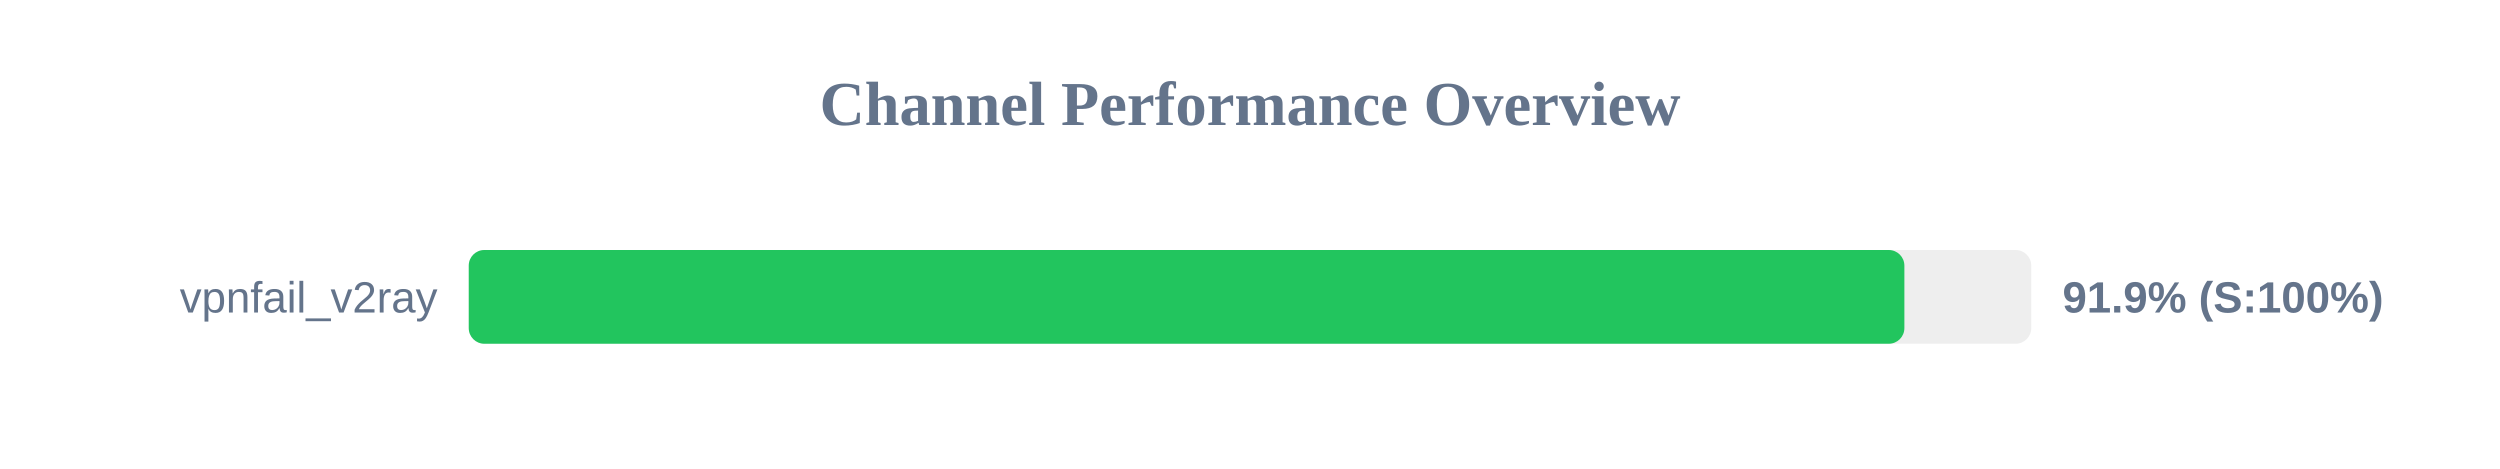
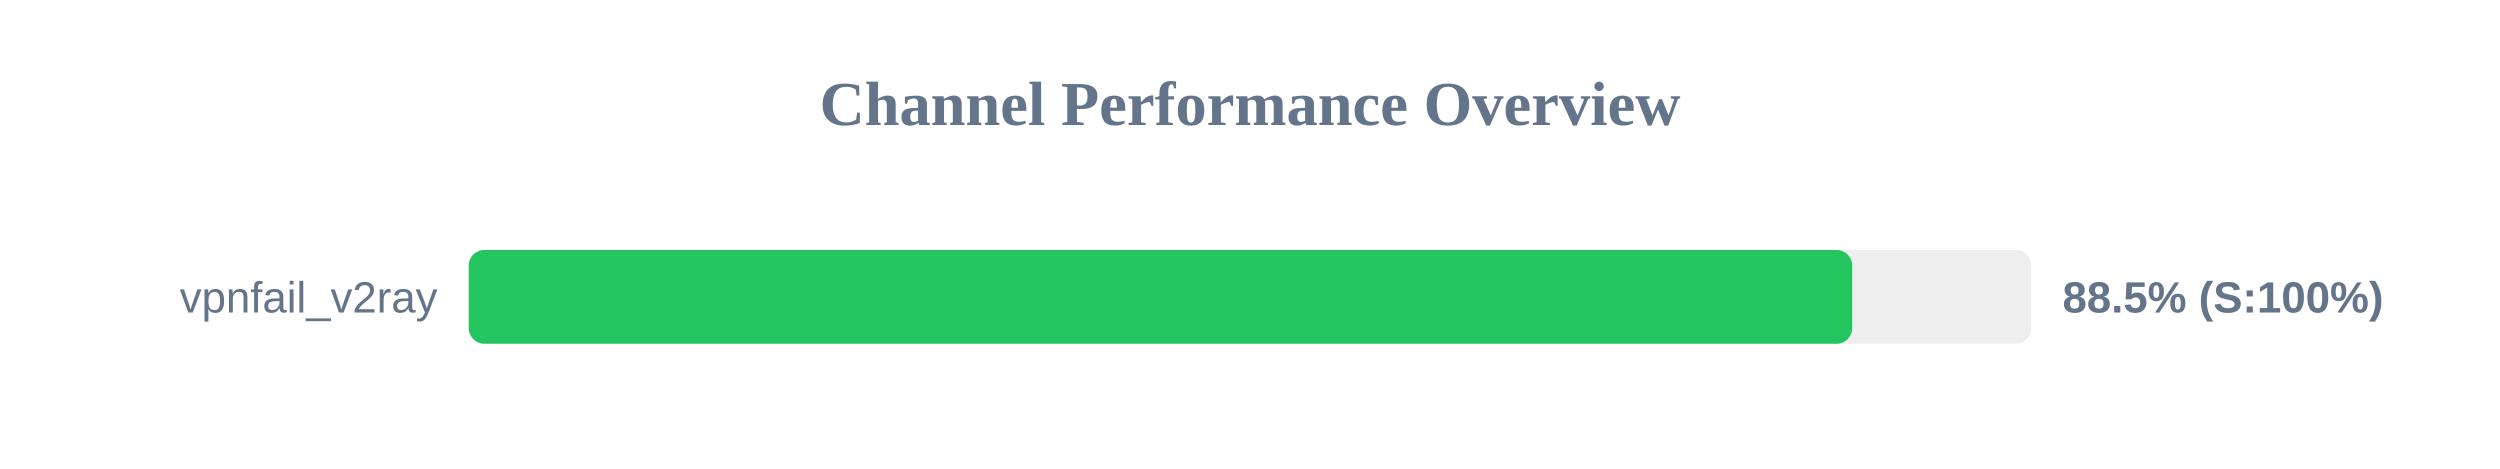
<svg xmlns="http://www.w3.org/2000/svg" width="800" height="150" version="1.1">
  <style>
        .row { font: 14px Arial; fill: #64748b; }
        .score { font: bold 14px Arial; fill: #64748b; }
    </style>
  <text x="400" y="40" text-anchor="middle" font-size="20px" font-weight="bold" fill="#64748b">Channel Performance Overview</text>
  <rect x="150" y="80" width="500" height="30" fill="#eee" rx="5" />
-   <rect x="150" y="80" width="459.4" height="30" fill="#22c55e" rx="5" />
+   <rect x="150" y="80" width="442.7" height="30" fill="#22c55e" rx="5" />
  <text x="140" y="100" text-anchor="end" class="row">vpnfail_v2ray</text>
-   <text x="660" y="100" text-anchor="start" class="score">91.9% (S:100%)</text>
+   <text x="660" y="100" text-anchor="start" class="score">88.5% (S:100%)</text>
</svg>
